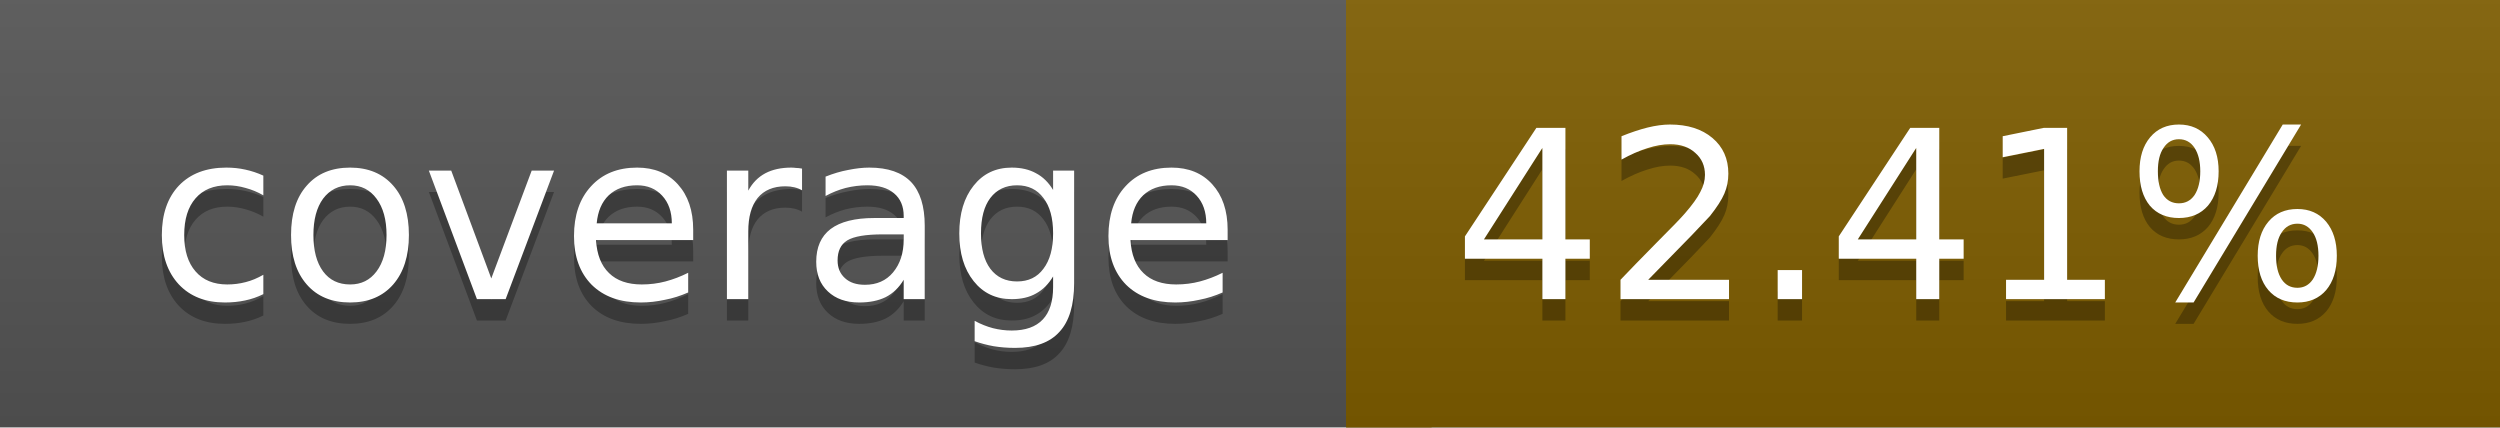
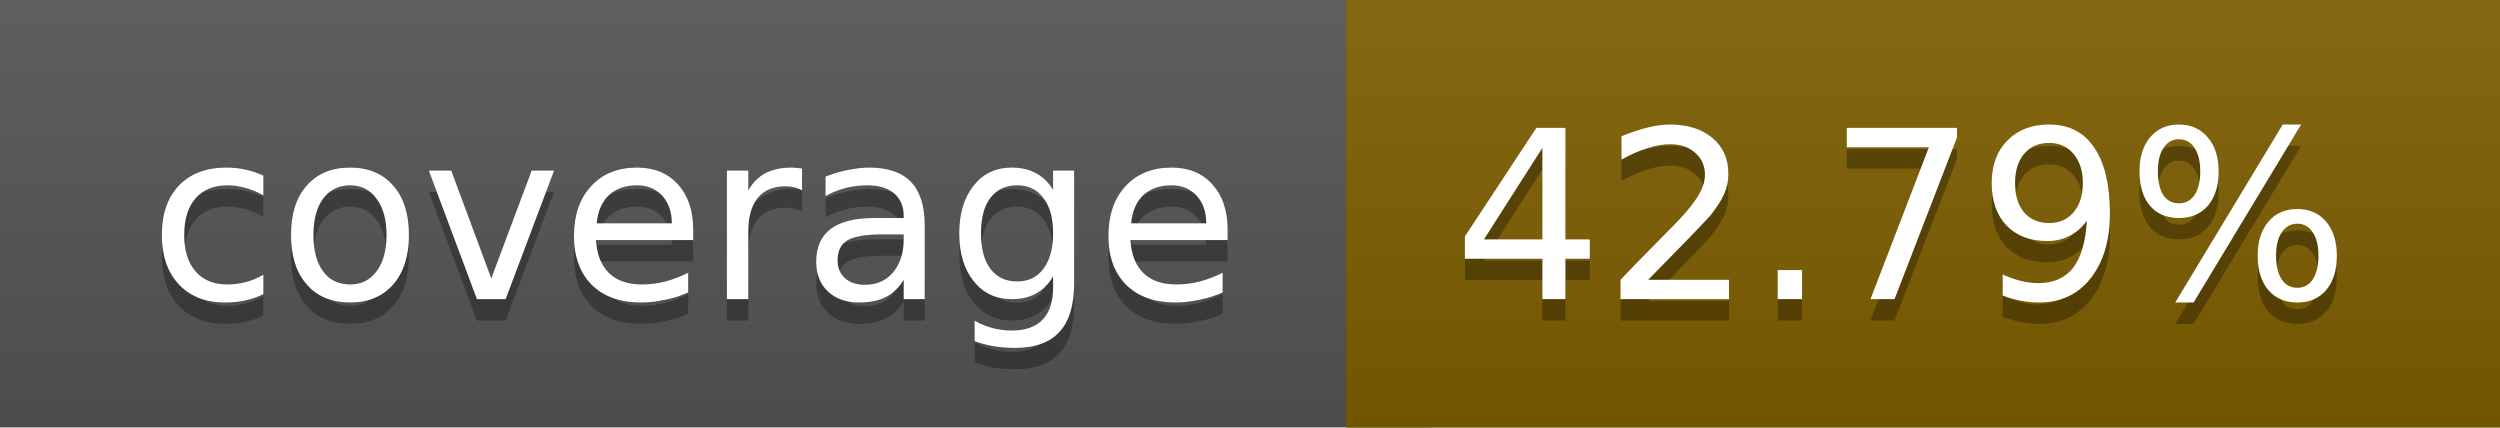
<svg xmlns="http://www.w3.org/2000/svg" width="117" height="20">
  <linearGradient id="a" x2="0" y2="100%">
    <stop offset="0" stop-color="#bbb" stop-opacity=".1" />
    <stop offset="1" stop-opacity=".1" />
  </linearGradient>
  <rect rx="0" width="117" height="20" fill="#555" />
-   <rect rx="0" x="63" width="54" height="20" fill="#7f5e00" />
-   <path fill="#7f5e00" d="M63 0h4v20h-4z" />
+   <rect rx="0" x="63" width="54" height="20" fill="#7e5f00" />
+   <path fill="#7e5f00" d="M63 0h4v20h-4z" />
  <rect rx="0" width="117" height="20" fill="url(#a)" />
  <g fill="#fff" text-anchor="middle" font-family="DejaVu Sans,Verdana,Geneva,sans-serif" font-size="11">
    <text x="32.5" y="15" fill="#010101" fill-opacity=".3">coverage</text>
    <text x="32.5" y="14">coverage</text>
-     <text x="89" y="15" fill="#010101" fill-opacity=".3">42.41%</text>
-     <text x="89" y="14">42.41%</text>
+     <text x="89" y="15" fill="#010101" fill-opacity=".3">42.79%</text>
+     <text x="89" y="14">42.79%</text>
  </g>
</svg>
